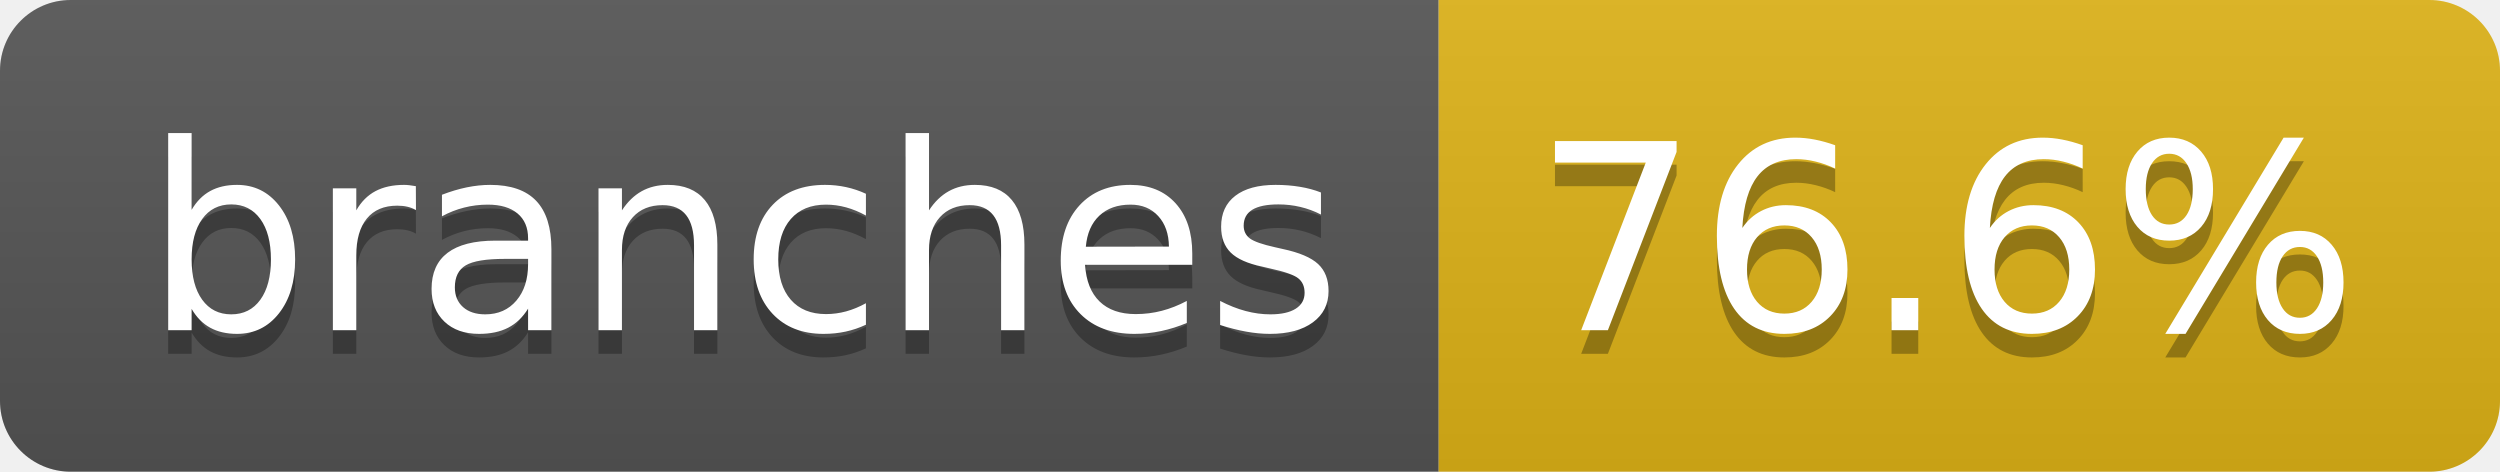
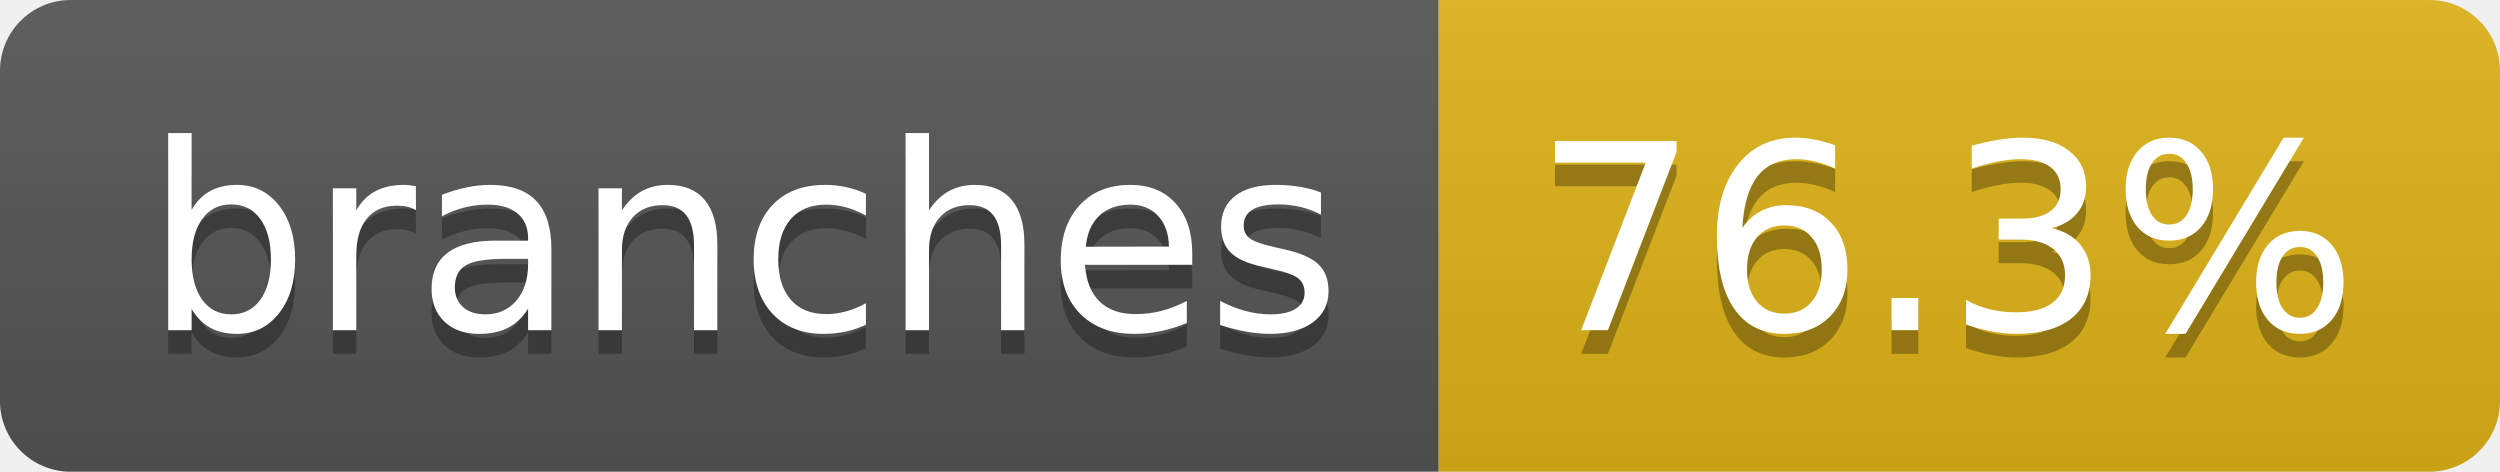
- <svg xmlns="http://www.w3.org/2000/svg" width="106" height="20" role="img" aria-label="branches: 76.6%">
+ <svg xmlns="http://www.w3.org/2000/svg" width="106" height="20" role="img" aria-label="branches: 76.3%">
  <linearGradient id="s" x2="0" y2="100%">
    <stop offset="0" stop-color="#bbb" stop-opacity=".1" />
    <stop offset="1" stop-opacity=".1" />
  </linearGradient>
  <clipPath id="r">
    <rect width="106" height="20" rx="3" fill="#fff" />
  </clipPath>
  <g clip-path="url(#r)">
    <rect width="61" height="20" fill="#555" />
    <rect x="61" width="45" height="20" fill="#dfb317" />
    <rect width="106" height="20" fill="url(#s)" />
  </g>
  <g fill="#fff" text-anchor="middle" font-family="Verdana,Geneva,DejaVu Sans,sans-serif" text-rendering="geometricPrecision" font-size="110">
    <text aria-hidden="true" x="315" y="150" fill="#010101" fill-opacity=".3" transform="scale(.1)" textLength="507">branches</text>
    <text x="315" y="140" transform="scale(.1)" fill="#fff" textLength="507">branches</text>
-     <text aria-hidden="true" x="825" y="150" fill="#010101" fill-opacity=".3" transform="scale(.1)" textLength="350">76.6%</text>
-     <text x="825" y="140" transform="scale(.1)" fill="#fff" textLength="350">76.6%</text>
+     <text aria-hidden="true" x="825" y="150" fill="#010101" fill-opacity=".3" transform="scale(.1)" textLength="350">76.3%</text>
+     <text x="825" y="140" transform="scale(.1)" fill="#fff" textLength="350">76.3%</text>
  </g>
</svg>
